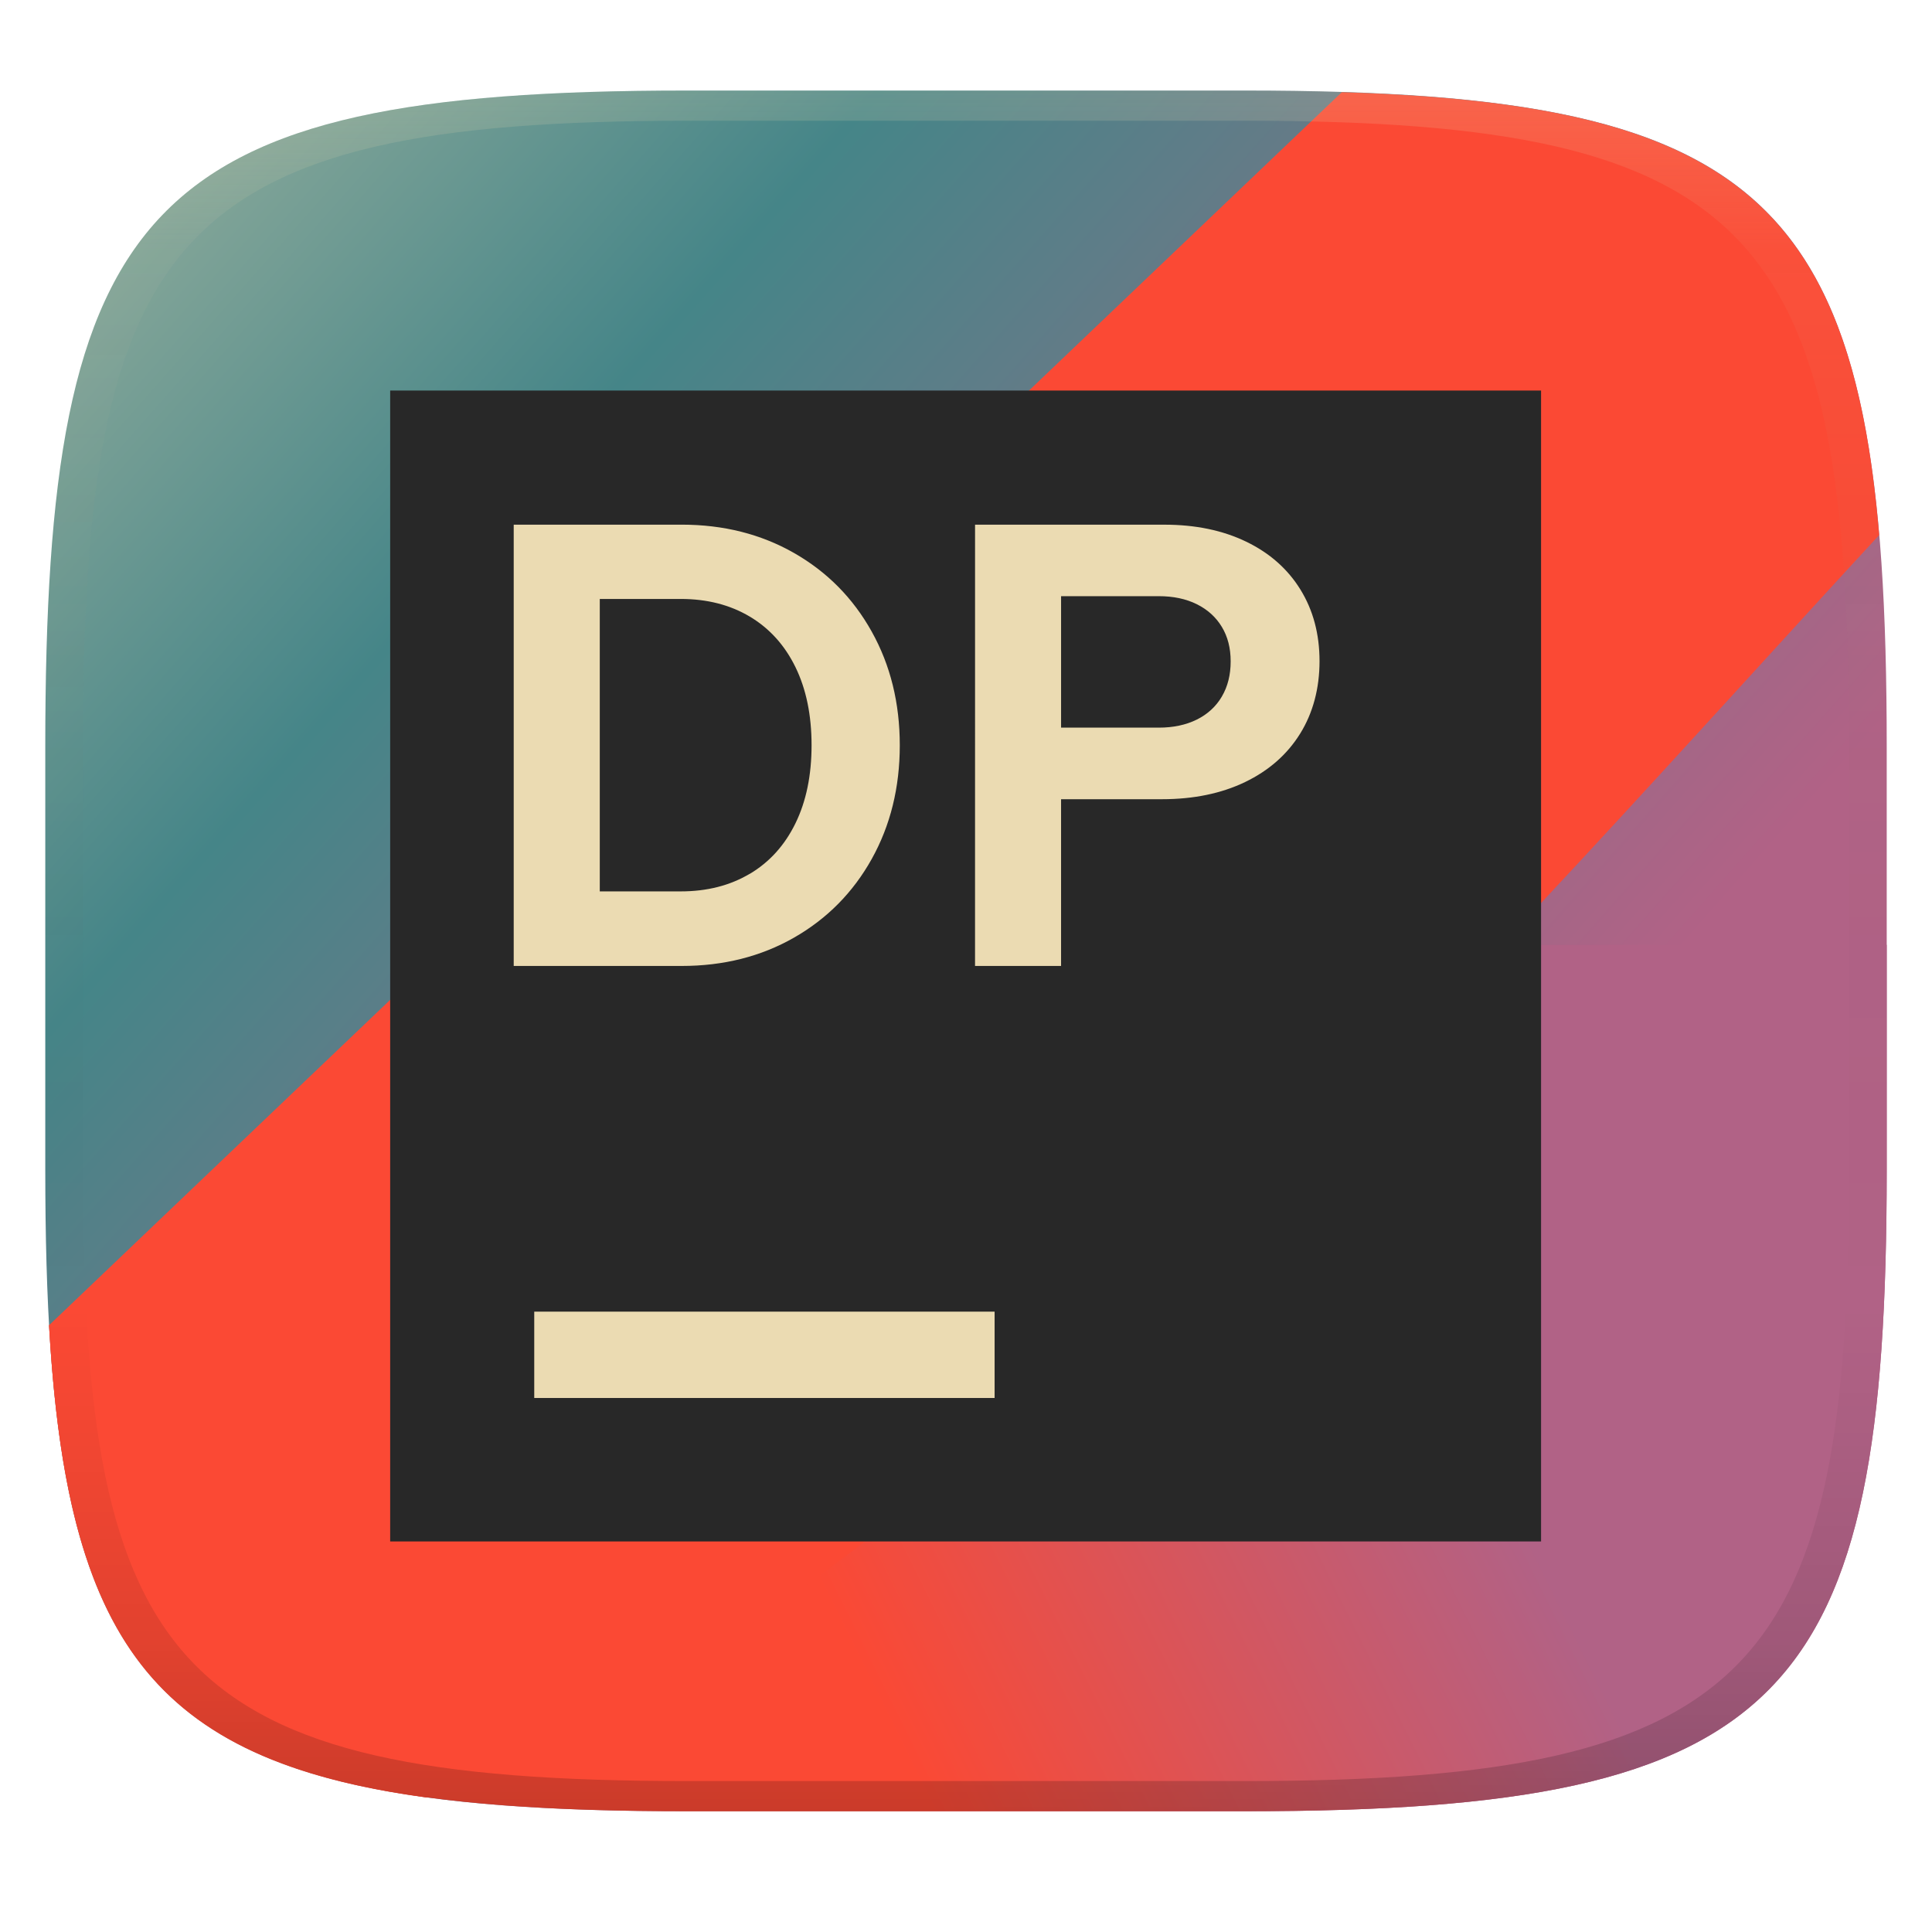
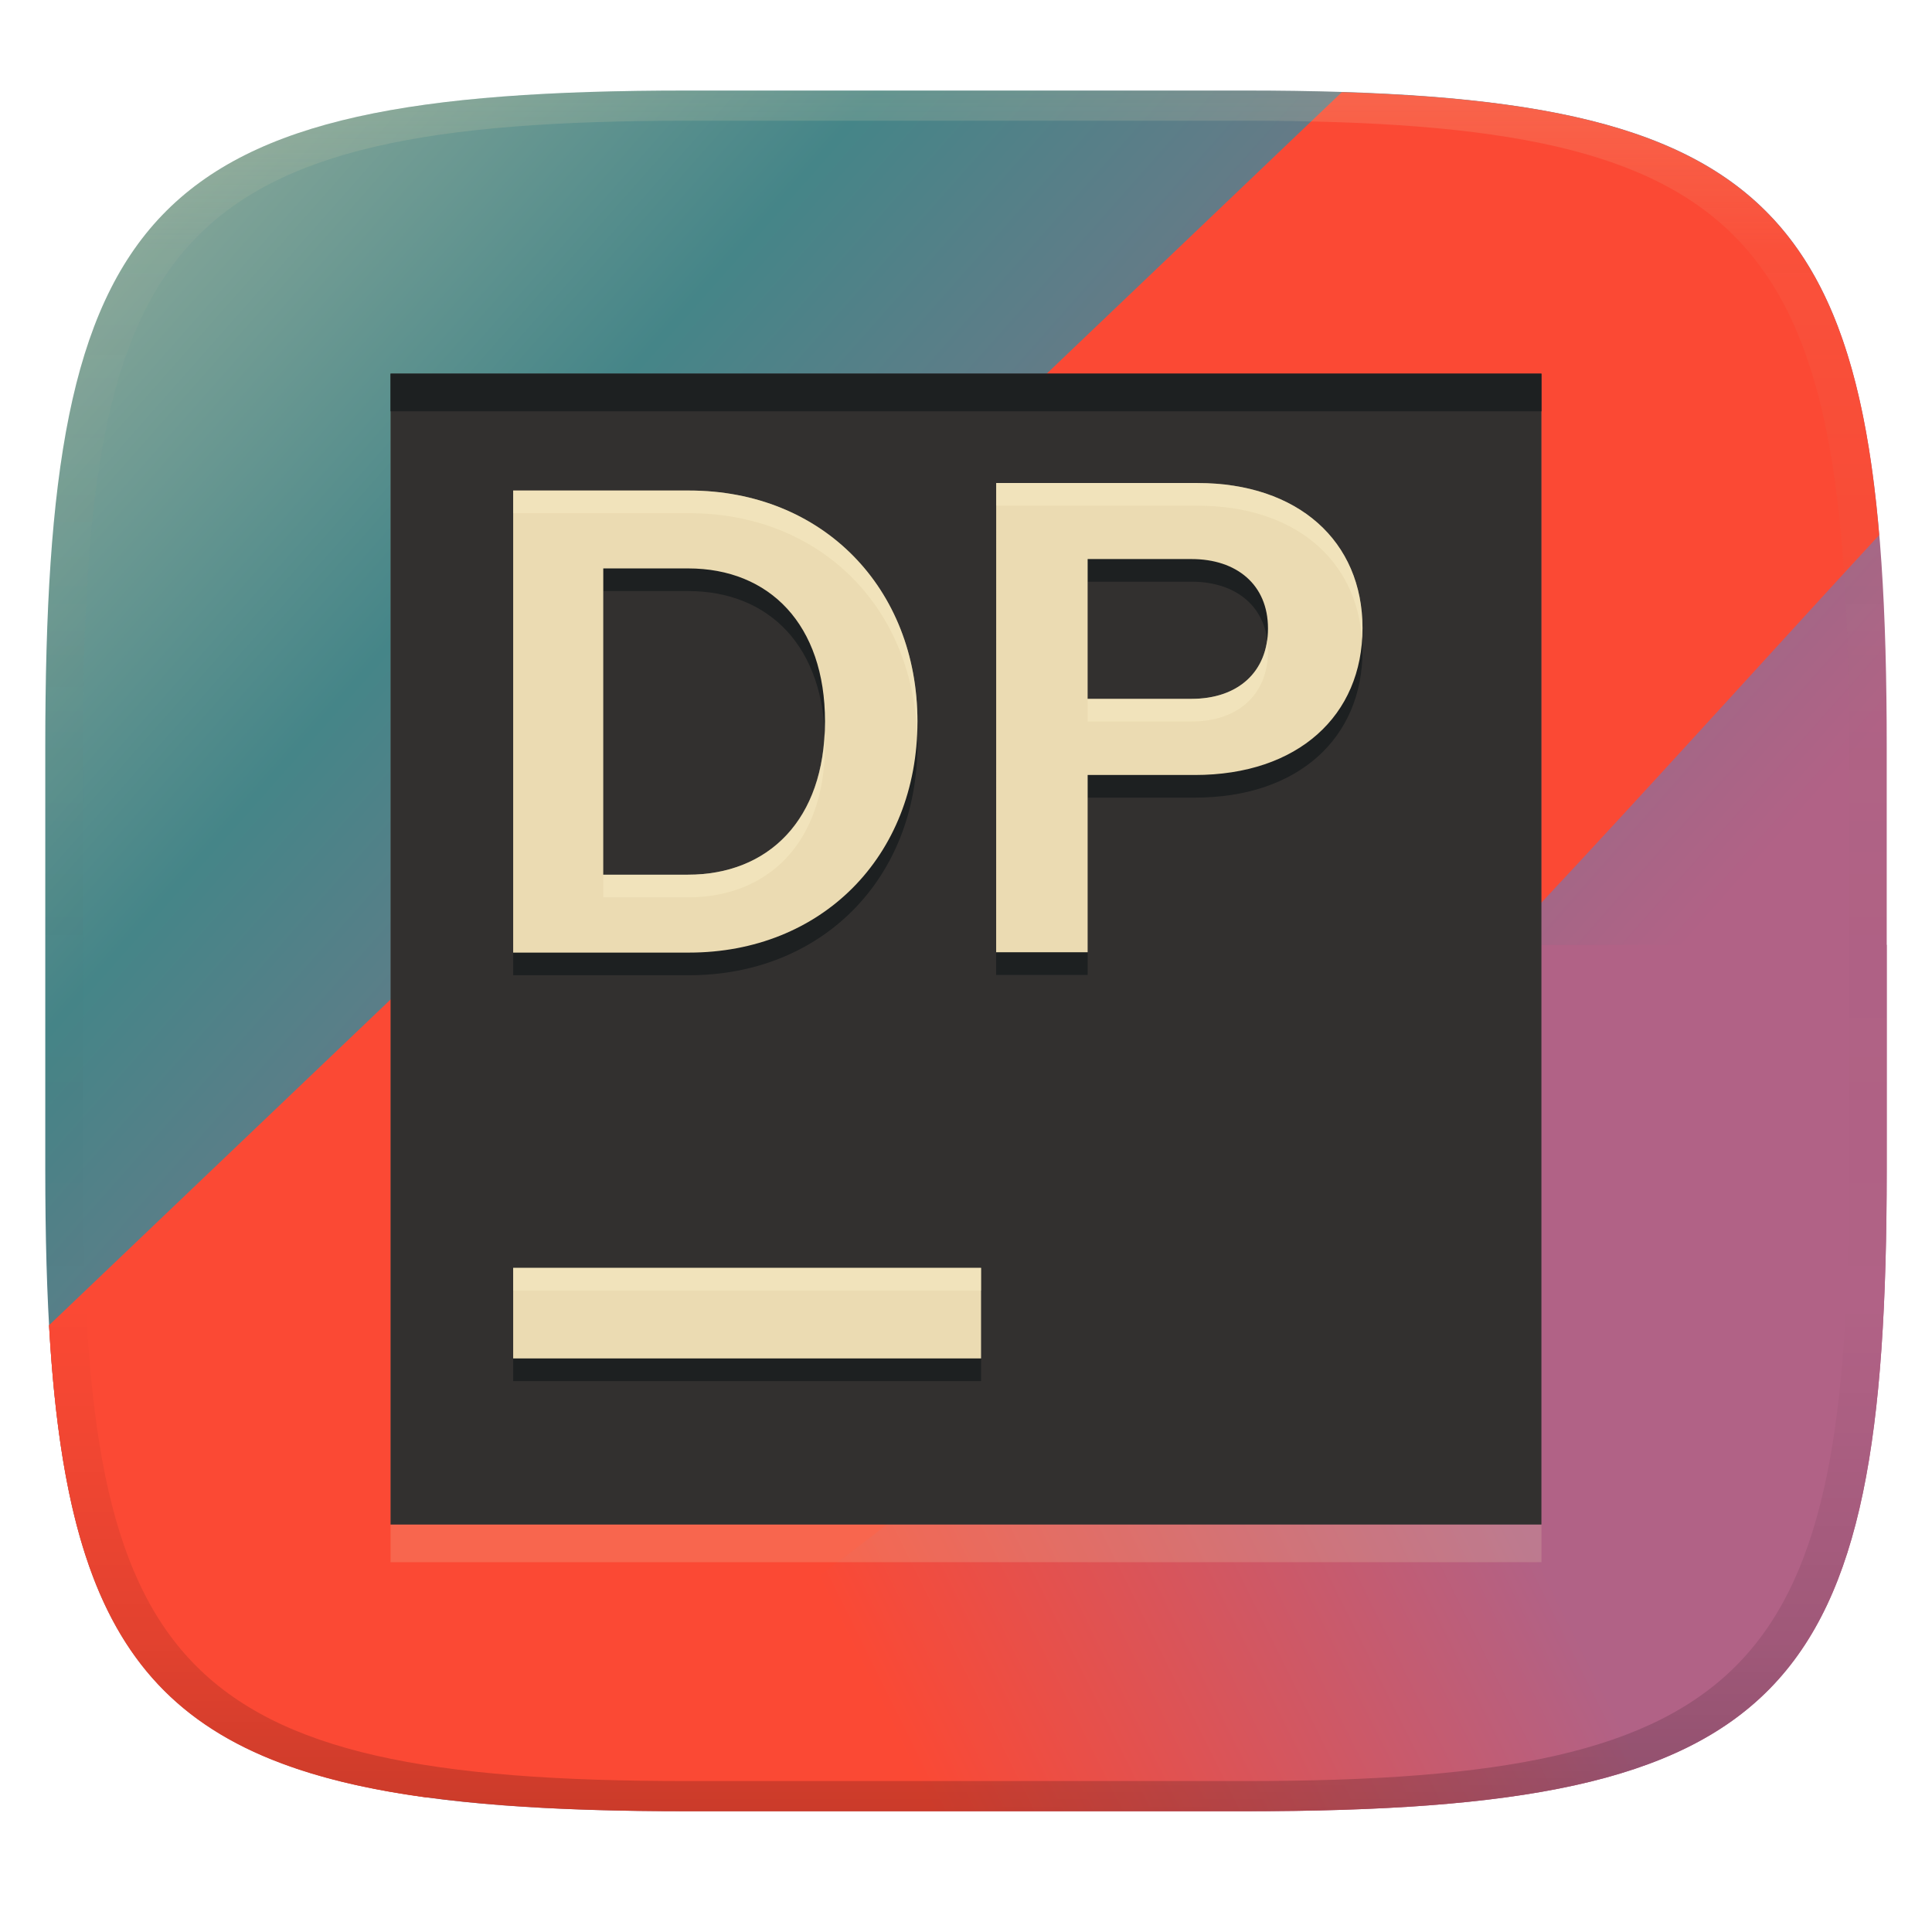
<svg xmlns="http://www.w3.org/2000/svg" width="256" height="256" version="1.1">
  <defs>
    <linearGradient id="linearGradient31" x1=".5" x2=".5" y2="1" gradientTransform="matrix(244 0 0 228 5.986 12)" gradientUnits="userSpaceOnUse">
      <stop stop-color="#ebdbb2" stop-opacity=".2" offset="0" />
      <stop stop-color="#ebdbb2" stop-opacity=".05" offset=".1" />
      <stop stop-opacity="0" offset=".704" />
      <stop stop-opacity=".1" offset=".897" />
      <stop stop-opacity=".2" offset="1" />
    </linearGradient>
    <linearGradient id="linearGradient26" x1="7.622" x2="62.06" y1="64.72" y2="39.48" gradientTransform="matrix(4.866 0 0 4.546 -31.41 -33.5)" gradientUnits="userSpaceOnUse">
      <stop stop-color="#fb4934" offset=".398" />
      <stop stop-color="#b16286" offset=".7" />
    </linearGradient>
    <linearGradient id="linearGradient27" x1="25" x2="240" y1="25" y2="215" gradientUnits="userSpaceOnUse">
      <stop stop-color="#83a598" offset="0" />
      <stop stop-color="#458588" offset=".209" />
      <stop stop-color="#b16286" offset=".75" />
    </linearGradient>
  </defs>
  <path d="m165 12c72 0 85 15 85 87v56c0 70-13 85-85 85h-74c-72 0-85-15-85-85v-56c0-72 13-87 85-87z" fill="url(#linearGradient27)" style="isolation:isolate" />
  <path d="m250 125.2-80.02 0.019c-2.129 0-4.245 0.32-6.263 0.949l-122.7 31.86c-1.418 0.442-33.28 16.85-34.52 17.56 2.976 52.3 20.24 64.41 84.5 64.41h74c72.02 0 85-14.97 85-84.97z" fill="url(#linearGradient26)" stroke-width="4.703" />
  <path d="m6.5 175.6c2.344 41.41 13.5 57.6 49.95 62.57 3.294-1.087 6.806-2.453 10.55-4.169 64.1-29.43 134.2-111.4 182-163.1-3.717-44.4-20.02-57.13-71.21-58.68z" fill="#fb4934" stroke-width="4.536" />
-   <path d="m204.2 51.75h-152.5v152.5h152.5z" fill="#282828" stroke-width="3.812" />
-   <path d="m70.79 173.8h61v11.44h-61z" fill="#ebdbb2" stroke-width="3.812" />
-   <path d="m154.3 69.52h-25.1l-3e-3 58.47h11.4v-22.09h13.36c4.205 0 7.88-0.76 11.03-2.277 3.146-1.519 5.576-3.655 7.288-6.411 1.712-2.757 2.569-6.014 2.569-9.606s-0.843-6.75-2.528-9.48c-1.685-2.73-4.078-4.846-7.183-6.348s-6.716-2.255-10.84-2.255zm7.6 22.78c-0.779 1.322-1.885 2.338-3.319 3.049-1.434 0.709-3.112 1.067-5.033 1.067h-12.95v-17.42h12.95c1.921 0 3.599 0.353 5.033 1.064 1.432 0.711 2.54 1.712 3.319 3.007s1.169 2.79 1.169 4.573c0 1.782-0.39 3.334-1.169 4.656z" clip-rule="evenodd" fill="#ebdbb2" fill-rule="evenodd" stroke-width="3.896" />
-   <path d="m68.07 69.52h22.26c5.54 0 10.5 1.252 14.89 3.757 4.385 2.506 7.816 5.978 10.29 10.42 2.479 4.442 3.716 9.458 3.716 15.06 0 5.598-1.239 10.61-3.716 15.06-2.479 4.442-5.91 7.914-10.29 10.42-4.386 2.506-9.348 3.757-14.89 3.757h-22.26zm31.28 46.27c2.618-1.558 4.636-3.794 6.056-6.704s2.131-6.353 2.131-10.34c0-3.984-0.711-7.427-2.131-10.34-1.42-2.91-3.438-5.143-6.056-6.704-2.618-1.558-5.667-2.338-9.146-2.338h-10.73v38.75h10.73c3.48 0 6.528-0.777 9.146-2.335z" clip-rule="evenodd" fill="#ebdbb2" fill-rule="evenodd" stroke-width="3.896" />
+   <path d="m204.25 54.5h-152.5v152.5h152.5z" fill="#ebdbb2" opacity=".2" stroke-width="3.812" />
+   <path d="m204.25 49.51h-152.5v152.5h152.5z" fill="#32302f" stroke-width="3.812" />
+   <path d="m51.75 49.51v4.99h152.5v-4.99z" fill="#1d2021" />
+   <path d="m132 67-4e-3 62.18h12.125v-23.49h14.205c13.677 0 22.213-7.881 22.213-19.457 0-11.535-8.54-19.229-21.855-19.229l0.008-0.004zm-40.695 0.998v0.002h-23.307v61.223h23.307c17.487 0 30.262-12.676 30.262-30.615 0-17.699-12.578-30.609-30.262-30.609zm52.814 9.08h13.773c5.949 0 10.123 3.378 10.123 9.191 0 5.766-3.975 9.332-10.123 9.332h-13.773zm-64.182 1.24h11.236c10.803 0 18.145 7.447 18.145 20.285 0 13.169-7.628 20.297-18.145 20.297l-11.236 2e-3zm-11.939 92.682v12h62v-12z" fill="#1d2021" />
+   <path d="m132 64-0.004 62.18h12.125v-23.49h14.205c13.677 0 22.213-7.881 22.213-19.457 0-11.535-8.54-19.229-21.855-19.229l0.008-0.004h-26.691zm-40.695 0.998v0.002h-23.307v61.223h23.307c17.487 0 30.262-12.676 30.262-30.615 0-17.699-12.578-30.609-30.262-30.609zm52.814 9.08h13.773c5.949 0 10.123 3.378 10.123 9.191 0 5.767-3.975 9.332-10.123 9.332h-13.773v-18.523zm-64.182 1.24h11.236c10.803 0 18.145 7.447 18.145 20.285 0 13.169-7.628 20.297-18.145 20.297l-11.236 0.002v-40.584zm-11.939 92.682v12h62v-12h-62z" fill="#ebdbb2" />
+   <path d="m132 64v3h26.691l-8e-3 0.004c12.727 0 21.071 7.038 21.785 17.732 0.033-0.497 0.07-0.992 0.07-1.504 0-11.535-8.54-19.229-21.855-19.229l0.008-0.004zm-40.695 0.998v0.002h-23.307v3h23.307v-2e-3c17.175 0 29.497 12.193 30.193 29.109 0.02-0.501 0.068-0.99 0.068-1.5 0-17.699-12.578-30.609-30.262-30.609zm76.602 19.785c-0.645 4.866-4.426 7.818-10.014 7.818h-13.773v3h13.773c6.148 0 10.123-3.566 10.123-9.332 0-0.517-0.045-1.008-0.109-1.486zm-58.643 12.32c-0.566 12.199-7.985 18.797-18.09 18.797l-11.236 2e-3v3l11.236-2e-3c10.516 0 18.145-7.128 18.145-20.297 0-0.513-0.031-1.004-0.055-1.5zm-41.266 70.896v3h62v-3z" fill="#fbf1c7" opacity=".4" />
  <path d="m91 12c-72 0-85 15-85 87v56c0 70 13 85 85 85h74c72 0 85-15 85-85v-56c0-72-13-87-85-87zm0 4h74c68 0 80 15 80 83v56c0 66-12 81-80 81h-74c-68 0-80-15-80-81v-56c0-68 12-83 80-83z" fill="url(#linearGradient31)" style="isolation:isolate" />
</svg>
